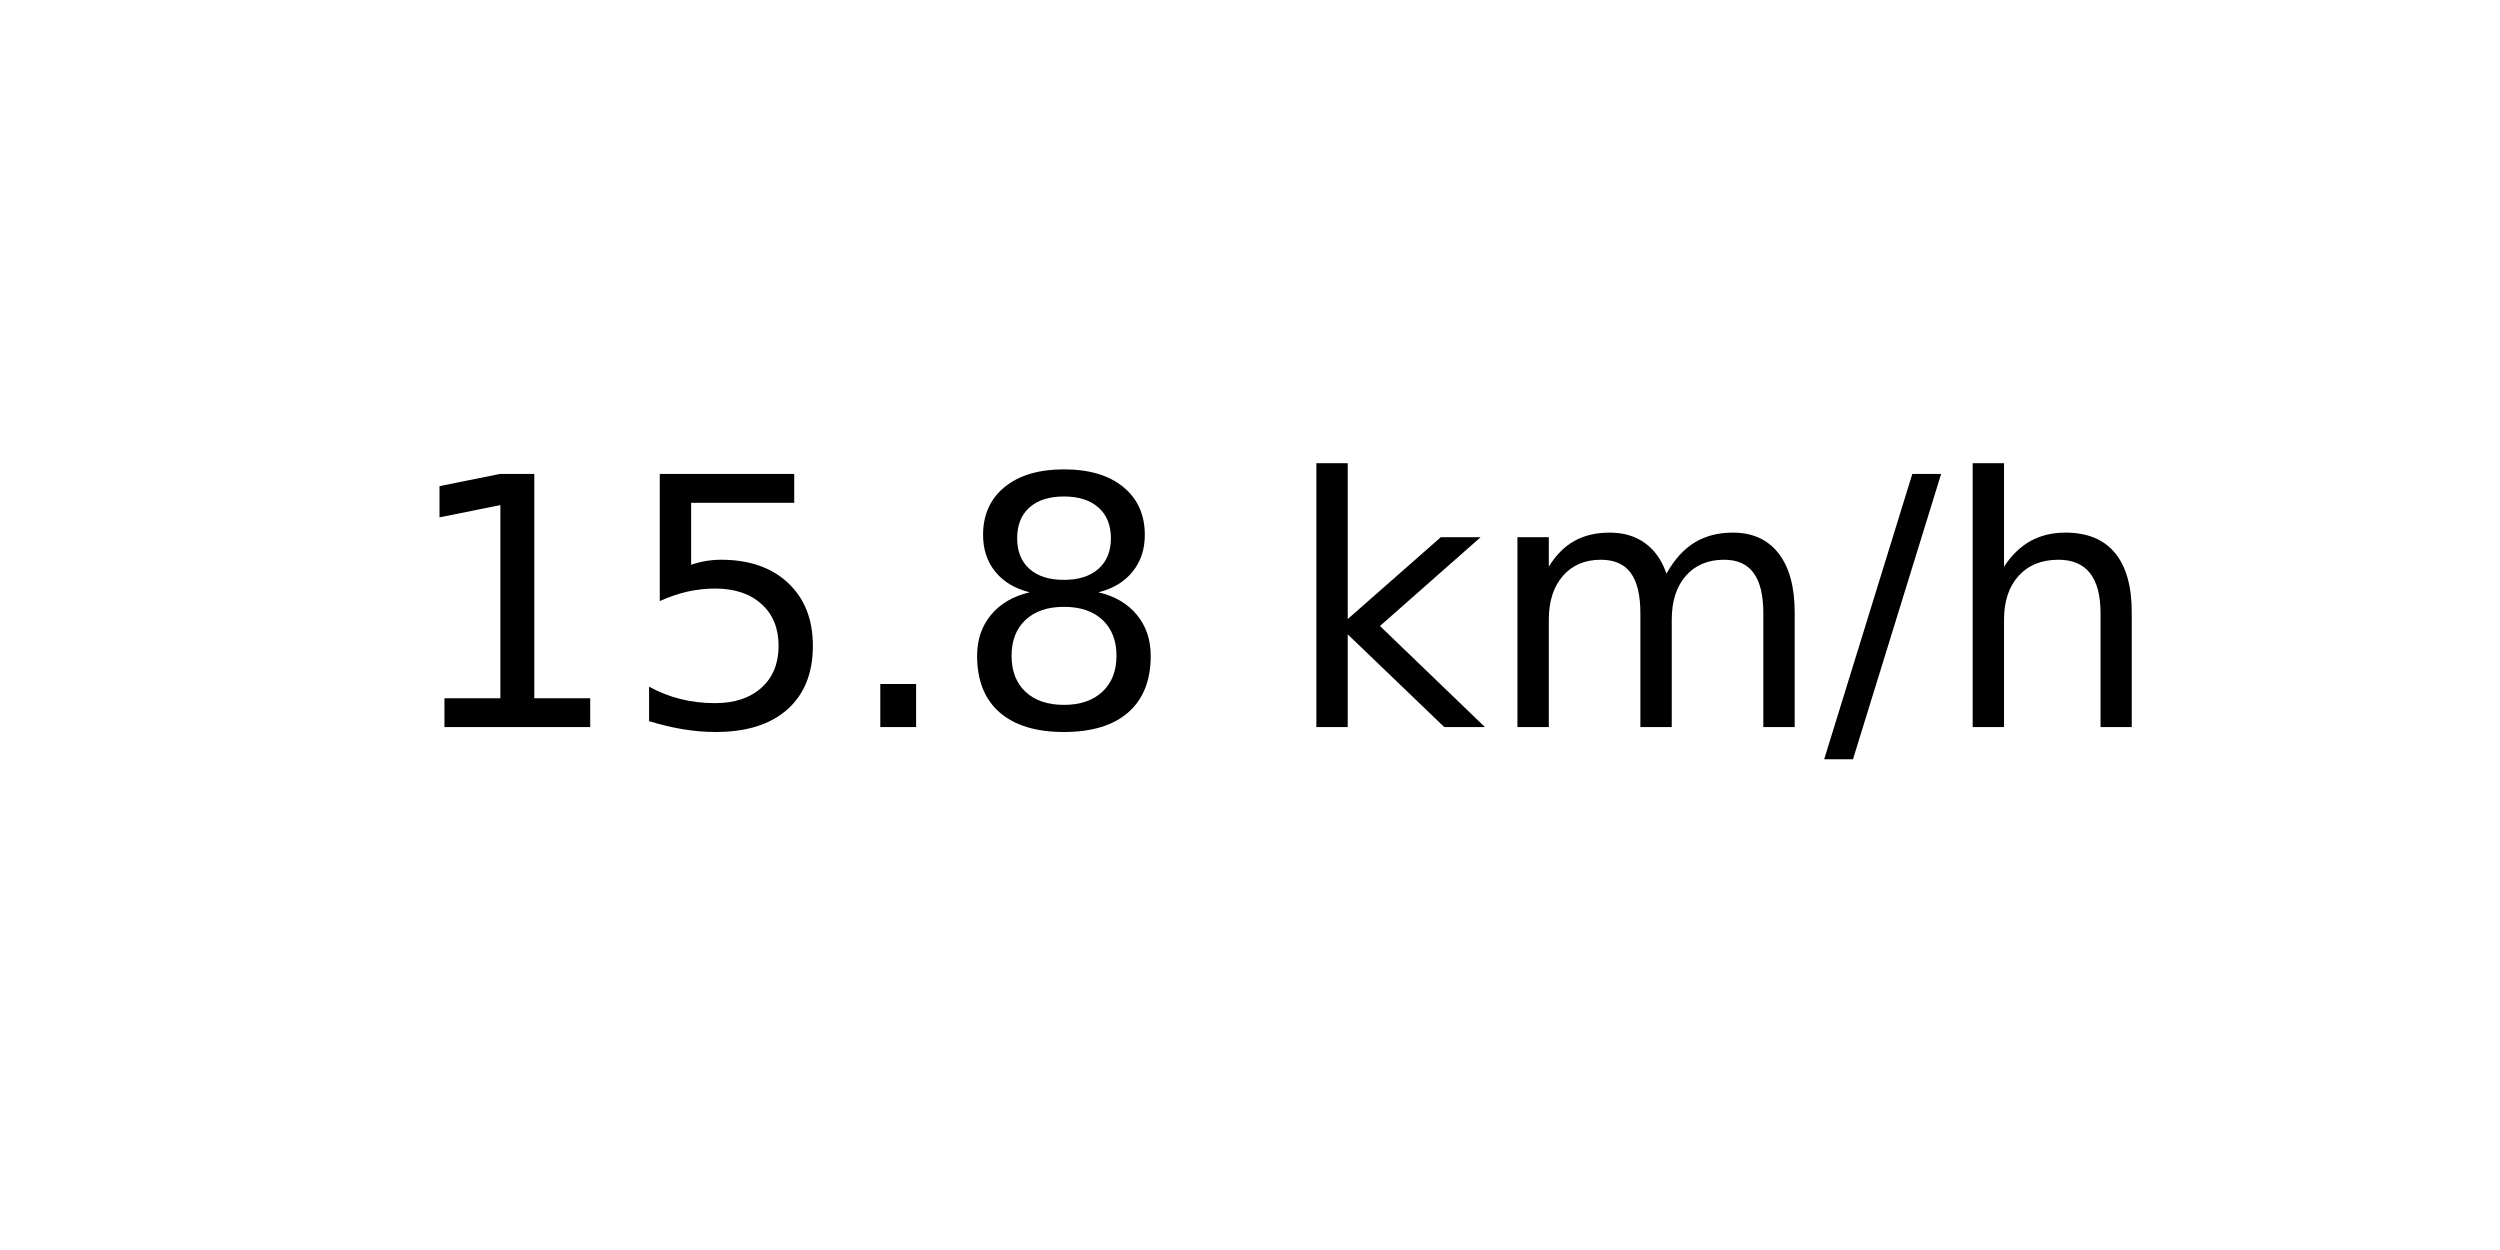
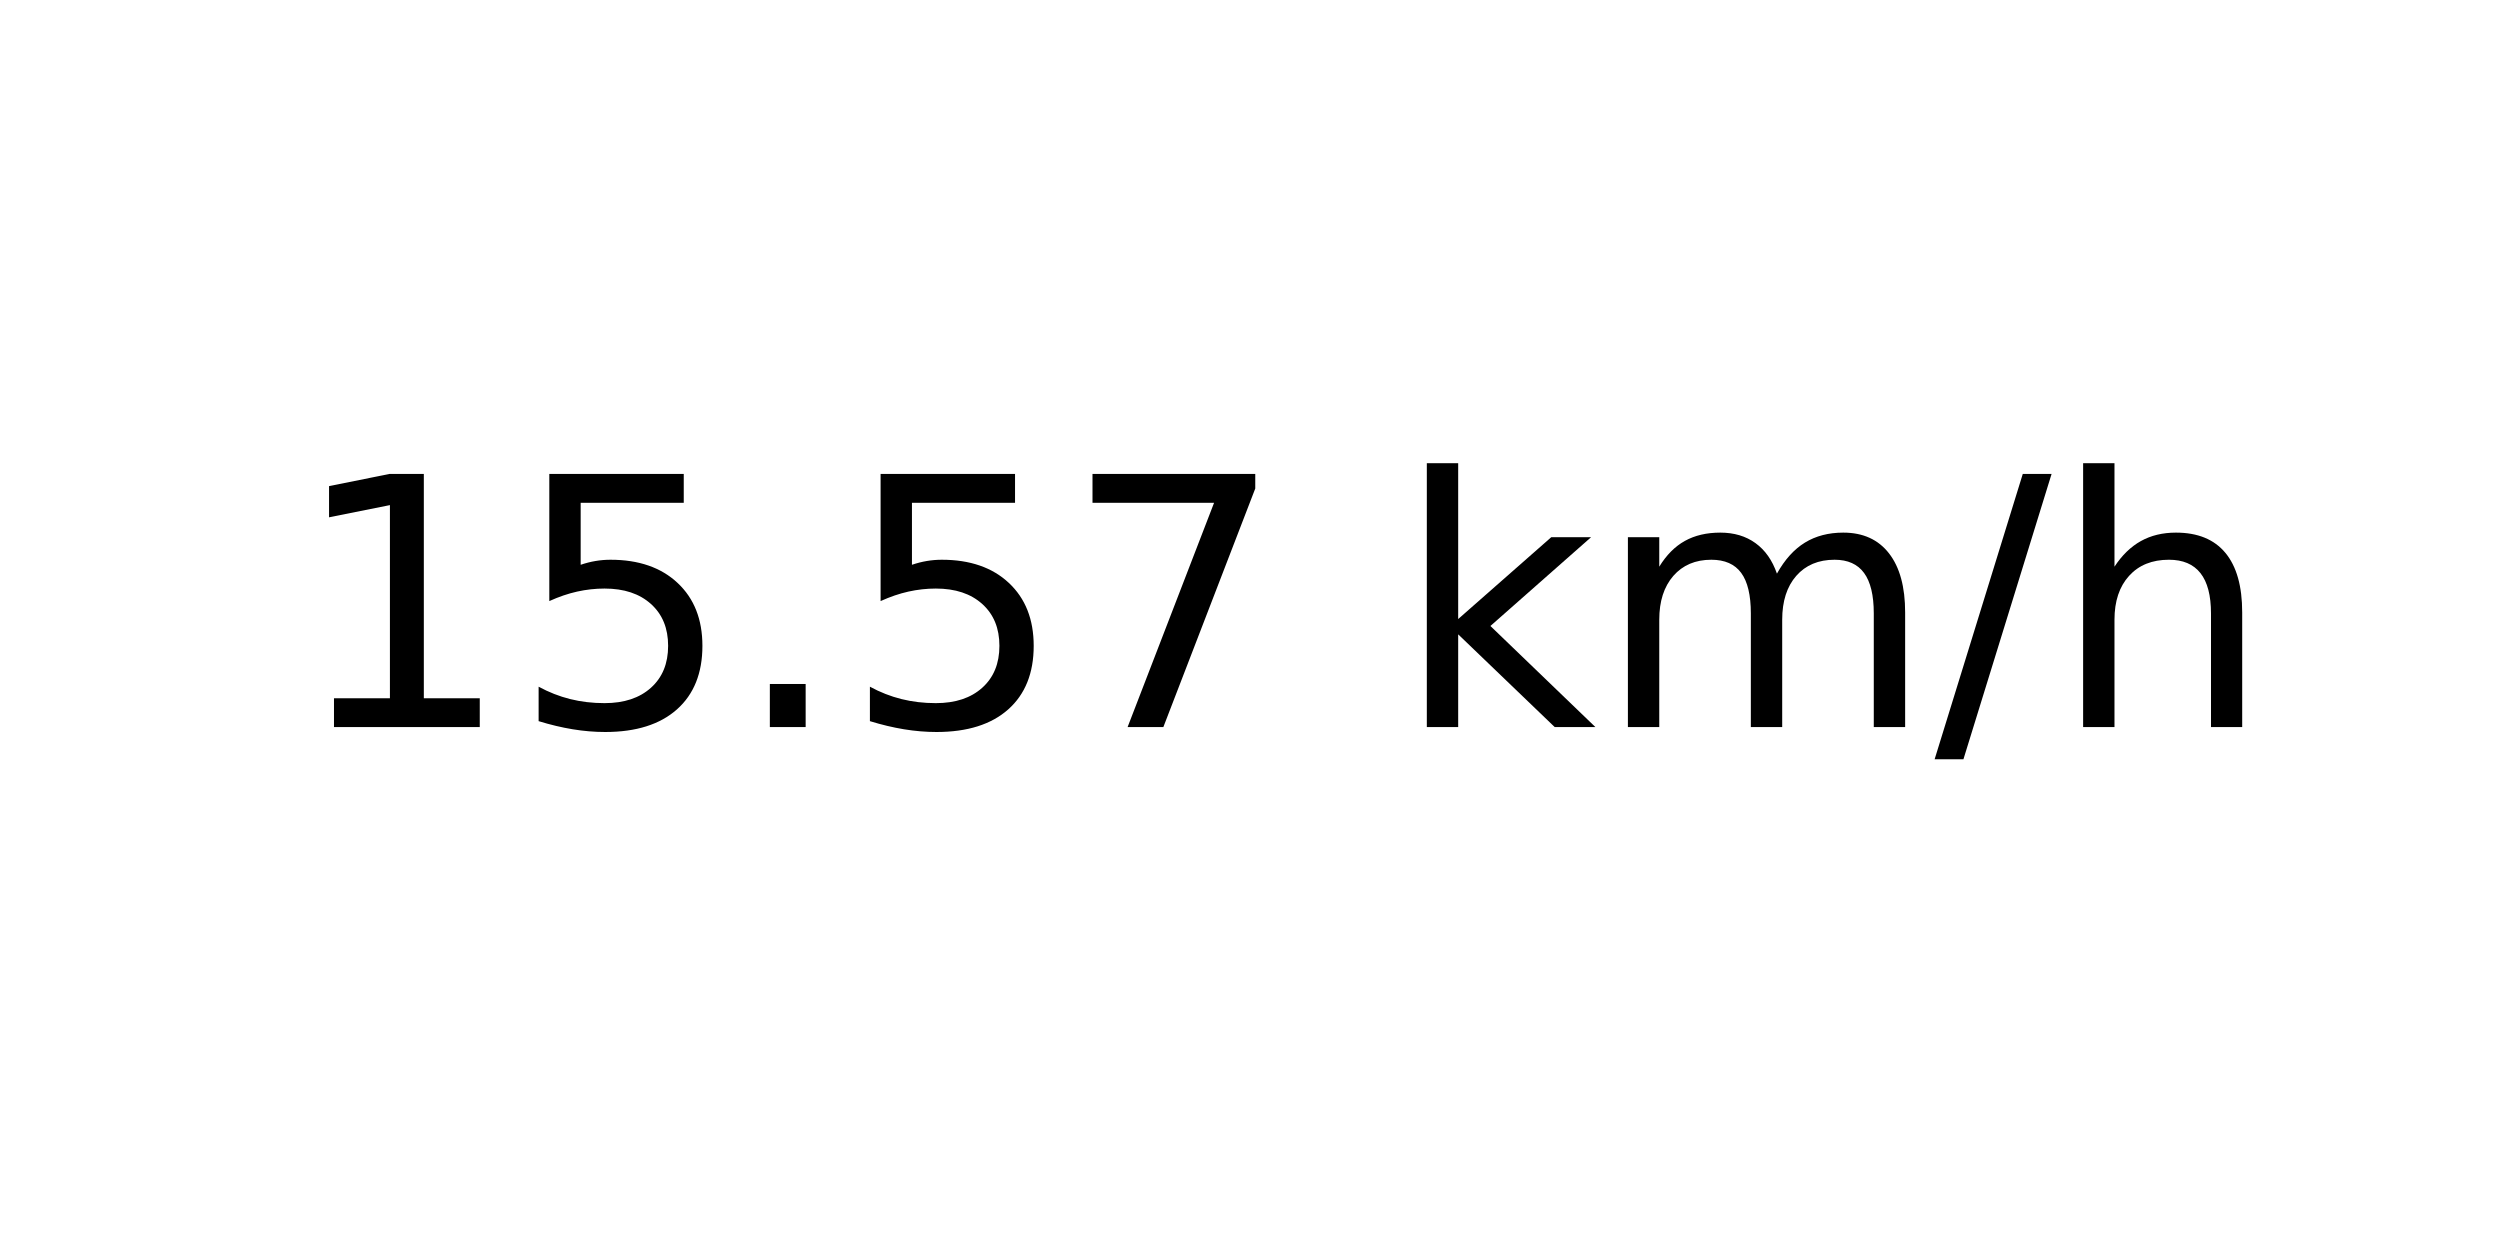
<svg xmlns="http://www.w3.org/2000/svg" xmlns:xlink="http://www.w3.org/1999/xlink" width="72pt" height="36pt" viewBox="0 0 72 36" version="1.1">
  <defs>
    <style type="text/css">*{stroke-linejoin: round; stroke-linecap: butt}</style>
  </defs>
  <g id="figure_1">
    <g id="axes_1">
      <g id="text_1">
-         <g transform="translate(11.55937 20.93937) scale(0.1 -0.1)">
+         <g transform="translate(8.378125 20.93937) scale(0.1 -0.1)">
          <defs>
            <path id="DejaVuSans-31" d="M 794 531  L 1825 531  L 1825 4091  L 703 3866  L 703 4441  L 1819 4666  L 2450 4666  L 2450 531  L 3481 531  L 3481 0  L 794 0  L 794 531  z " transform="scale(0.015625)" />
            <path id="DejaVuSans-35" d="M 691 4666  L 3169 4666  L 3169 4134  L 1269 4134  L 1269 2991  Q 1406 3038 1543 3061  Q 1681 3084 1819 3084  Q 2600 3084 3056 2656  Q 3513 2228 3513 1497  Q 3513 744 3044 326  Q 2575 -91 1722 -91  Q 1428 -91 1123 -41  Q 819 9 494 109  L 494 744  Q 775 591 1075 516  Q 1375 441 1709 441  Q 2250 441 2565 725  Q 2881 1009 2881 1497  Q 2881 1984 2565 2268  Q 2250 2553 1709 2553  Q 1456 2553 1204 2497  Q 953 2441 691 2322  L 691 4666  z " transform="scale(0.015625)" />
            <path id="DejaVuSans-2e" d="M 684 794  L 1344 794  L 1344 0  L 684 0  L 684 794  z " transform="scale(0.015625)" />
-             <path id="DejaVuSans-38" d="M 2034 2216  Q 1584 2216 1326 1975  Q 1069 1734 1069 1313  Q 1069 891 1326 650  Q 1584 409 2034 409  Q 2484 409 2743 651  Q 3003 894 3003 1313  Q 3003 1734 2745 1975  Q 2488 2216 2034 2216  z M 1403 2484  Q 997 2584 770 2862  Q 544 3141 544 3541  Q 544 4100 942 4425  Q 1341 4750 2034 4750  Q 2731 4750 3128 4425  Q 3525 4100 3525 3541  Q 3525 3141 3298 2862  Q 3072 2584 2669 2484  Q 3125 2378 3379 2068  Q 3634 1759 3634 1313  Q 3634 634 3220 271  Q 2806 -91 2034 -91  Q 1263 -91 848 271  Q 434 634 434 1313  Q 434 1759 690 2068  Q 947 2378 1403 2484  z M 1172 3481  Q 1172 3119 1398 2916  Q 1625 2713 2034 2713  Q 2441 2713 2670 2916  Q 2900 3119 2900 3481  Q 2900 3844 2670 4047  Q 2441 4250 2034 4250  Q 1625 4250 1398 4047  Q 1172 3844 1172 3481  z " transform="scale(0.015625)" />
+             <path id="DejaVuSans-37" d="M 525 4666  L 3525 4666  L 3525 4397  L 1831 0  L 1172 0  L 2766 4134  L 525 4134  L 525 4666  z " transform="scale(0.015625)" />
            <path id="DejaVuSans-20" transform="scale(0.015625)" />
            <path id="DejaVuSans-6b" d="M 581 4863  L 1159 4863  L 1159 1991  L 2875 3500  L 3609 3500  L 1753 1863  L 3688 0  L 2938 0  L 1159 1709  L 1159 0  L 581 0  L 581 4863  z " transform="scale(0.015625)" />
            <path id="DejaVuSans-6d" d="M 3328 2828  Q 3544 3216 3844 3400  Q 4144 3584 4550 3584  Q 5097 3584 5394 3201  Q 5691 2819 5691 2113  L 5691 0  L 5113 0  L 5113 2094  Q 5113 2597 4934 2840  Q 4756 3084 4391 3084  Q 3944 3084 3684 2787  Q 3425 2491 3425 1978  L 3425 0  L 2847 0  L 2847 2094  Q 2847 2600 2669 2842  Q 2491 3084 2119 3084  Q 1678 3084 1418 2786  Q 1159 2488 1159 1978  L 1159 0  L 581 0  L 581 3500  L 1159 3500  L 1159 2956  Q 1356 3278 1631 3431  Q 1906 3584 2284 3584  Q 2666 3584 2933 3390  Q 3200 3197 3328 2828  z " transform="scale(0.015625)" />
            <path id="DejaVuSans-2f" d="M 1625 4666  L 2156 4666  L 531 -594  L 0 -594  L 1625 4666  z " transform="scale(0.015625)" />
            <path id="DejaVuSans-68" d="M 3513 2113  L 3513 0  L 2938 0  L 2938 2094  Q 2938 2591 2744 2837  Q 2550 3084 2163 3084  Q 1697 3084 1428 2787  Q 1159 2491 1159 1978  L 1159 0  L 581 0  L 581 4863  L 1159 4863  L 1159 2956  Q 1366 3272 1645 3428  Q 1925 3584 2291 3584  Q 2894 3584 3203 3211  Q 3513 2838 3513 2113  z " transform="scale(0.015625)" />
          </defs>
          <use xlink:href="#DejaVuSans-31" />
          <use xlink:href="#DejaVuSans-35" x="63.623" />
          <use xlink:href="#DejaVuSans-2e" x="127.246" />
-           <use xlink:href="#DejaVuSans-38" x="159.033" />
-           <use xlink:href="#DejaVuSans-20" x="222.656" />
-           <use xlink:href="#DejaVuSans-6b" x="254.443" />
-           <use xlink:href="#DejaVuSans-6d" x="312.354" />
-           <use xlink:href="#DejaVuSans-2f" x="409.766" />
-           <use xlink:href="#DejaVuSans-68" x="443.457" />
+           <use xlink:href="#DejaVuSans-35" x="159.033" />
+           <use xlink:href="#DejaVuSans-37" x="222.656" />
+           <use xlink:href="#DejaVuSans-20" x="286.279" />
+           <use xlink:href="#DejaVuSans-6b" x="318.066" />
+           <use xlink:href="#DejaVuSans-6d" x="375.977" />
+           <use xlink:href="#DejaVuSans-2f" x="473.389" />
+           <use xlink:href="#DejaVuSans-68" x="507.08" />
        </g>
      </g>
    </g>
  </g>
</svg>
